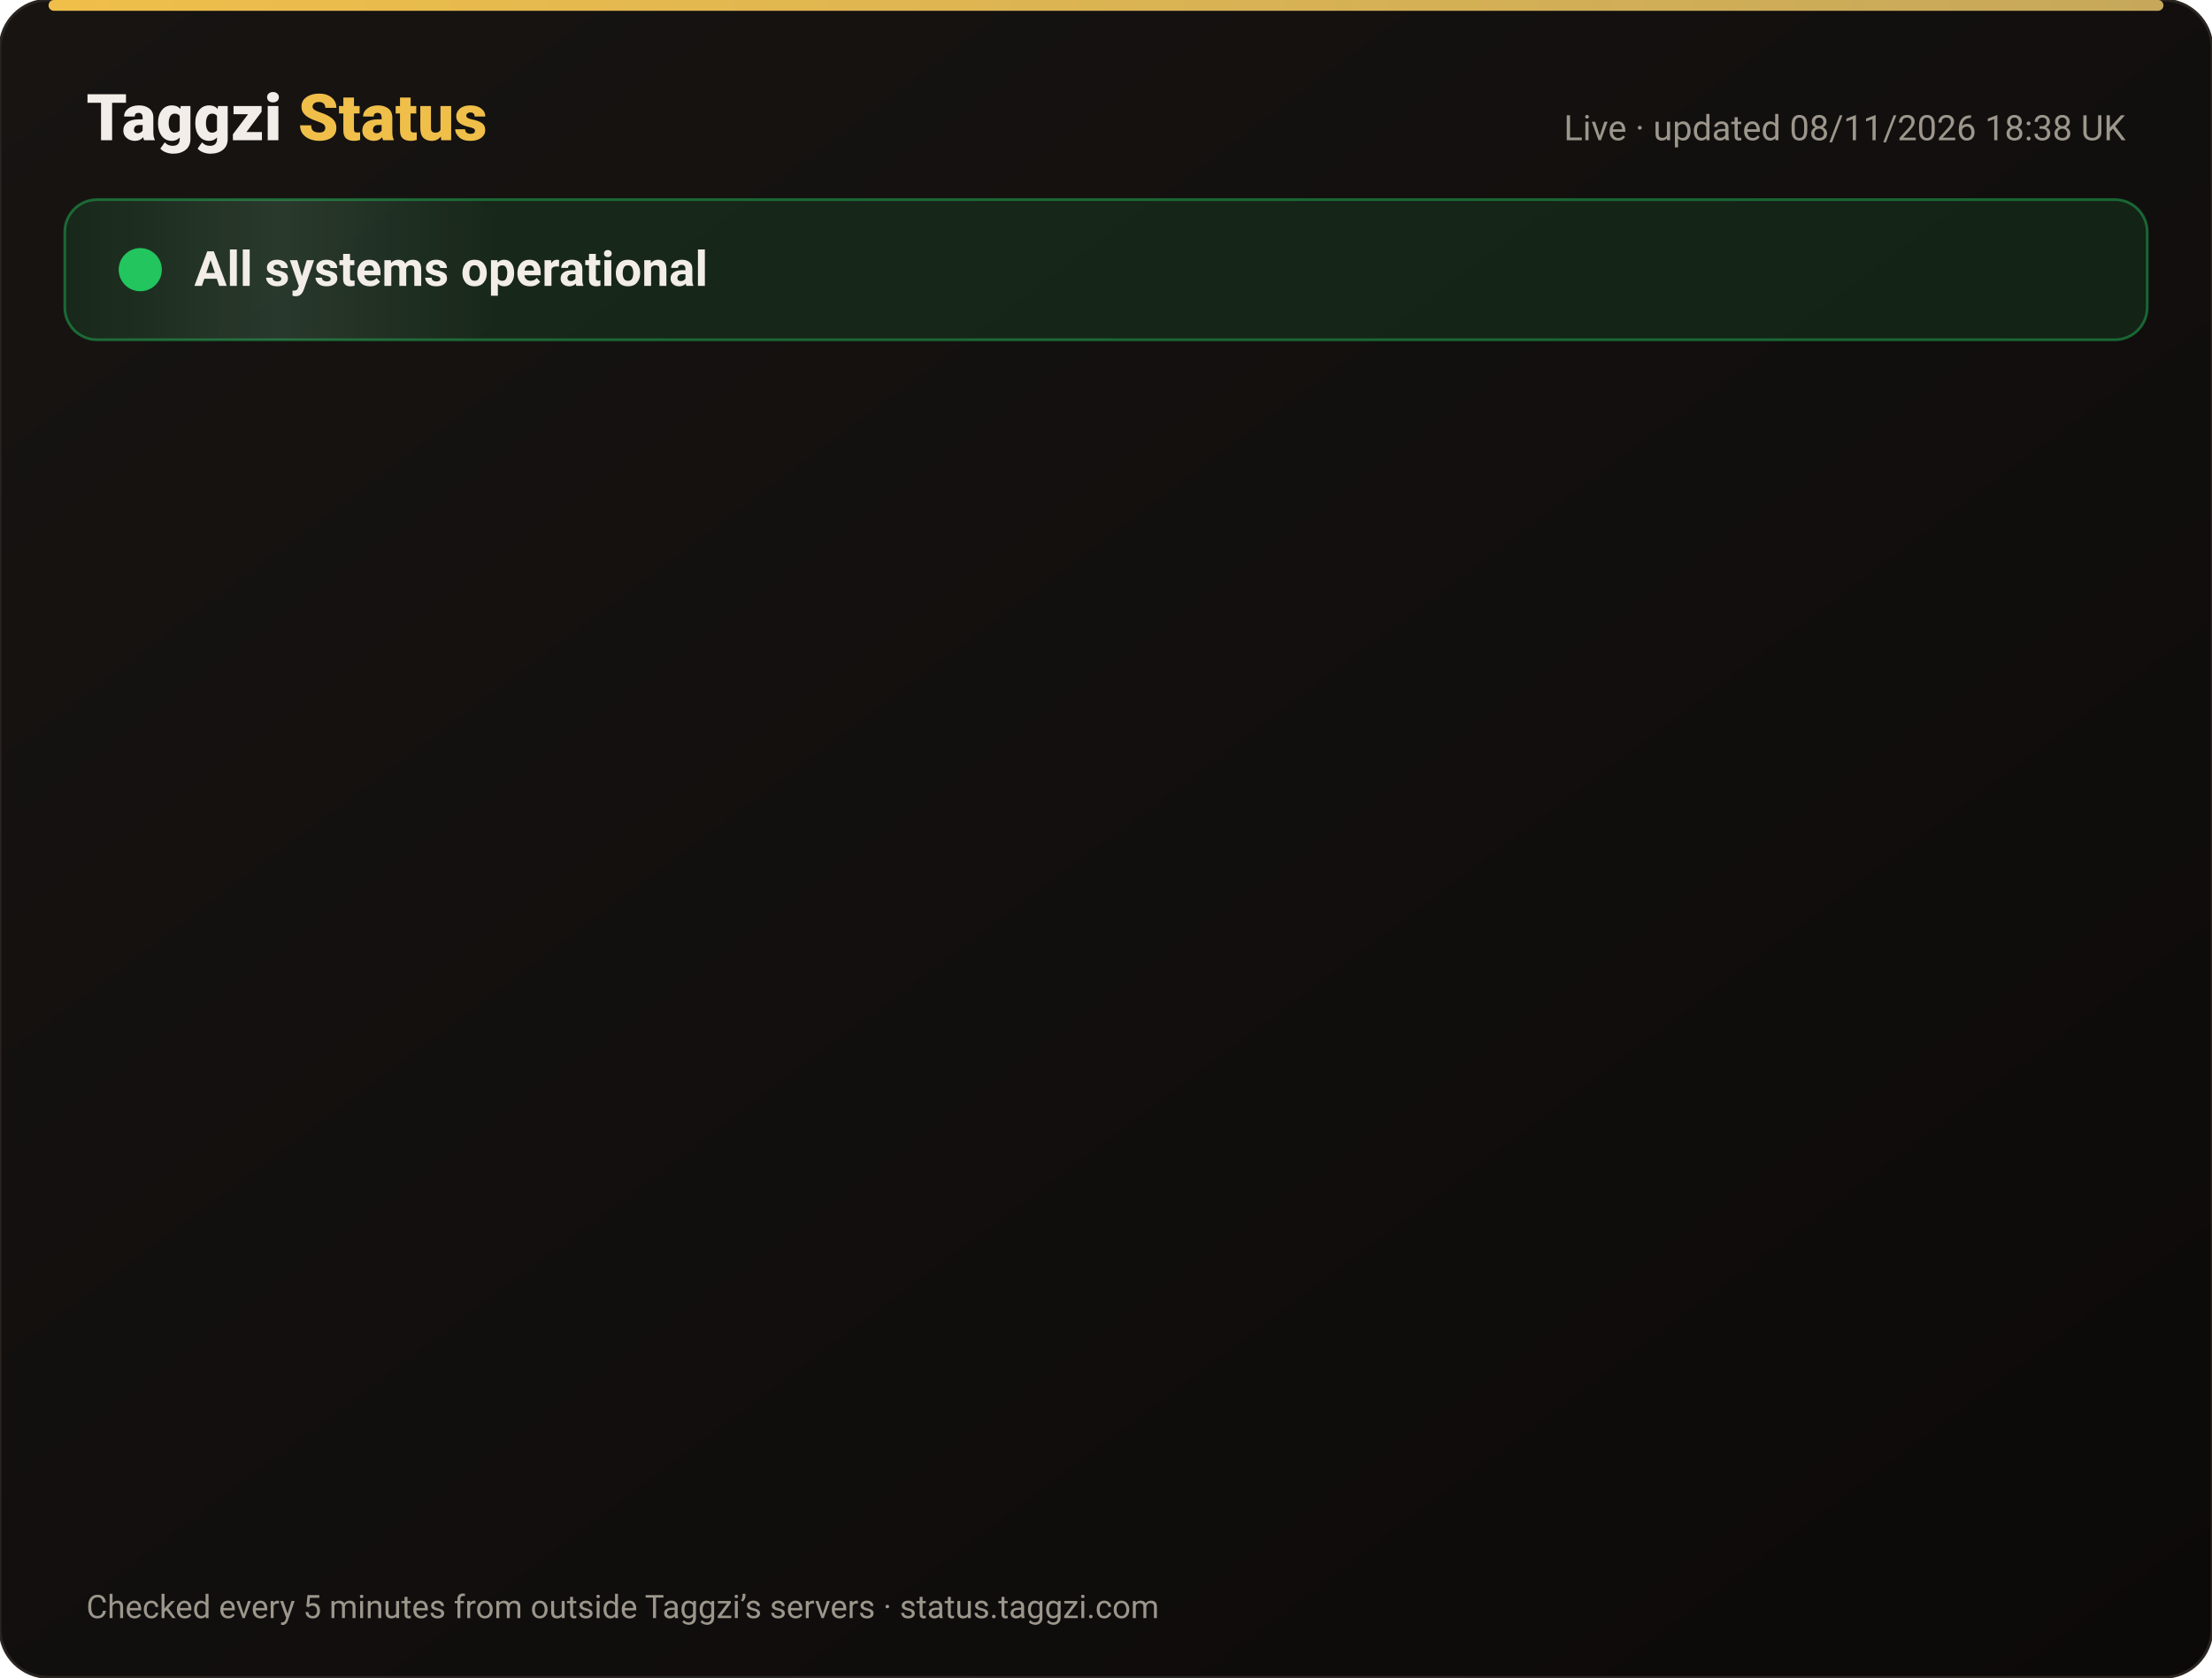
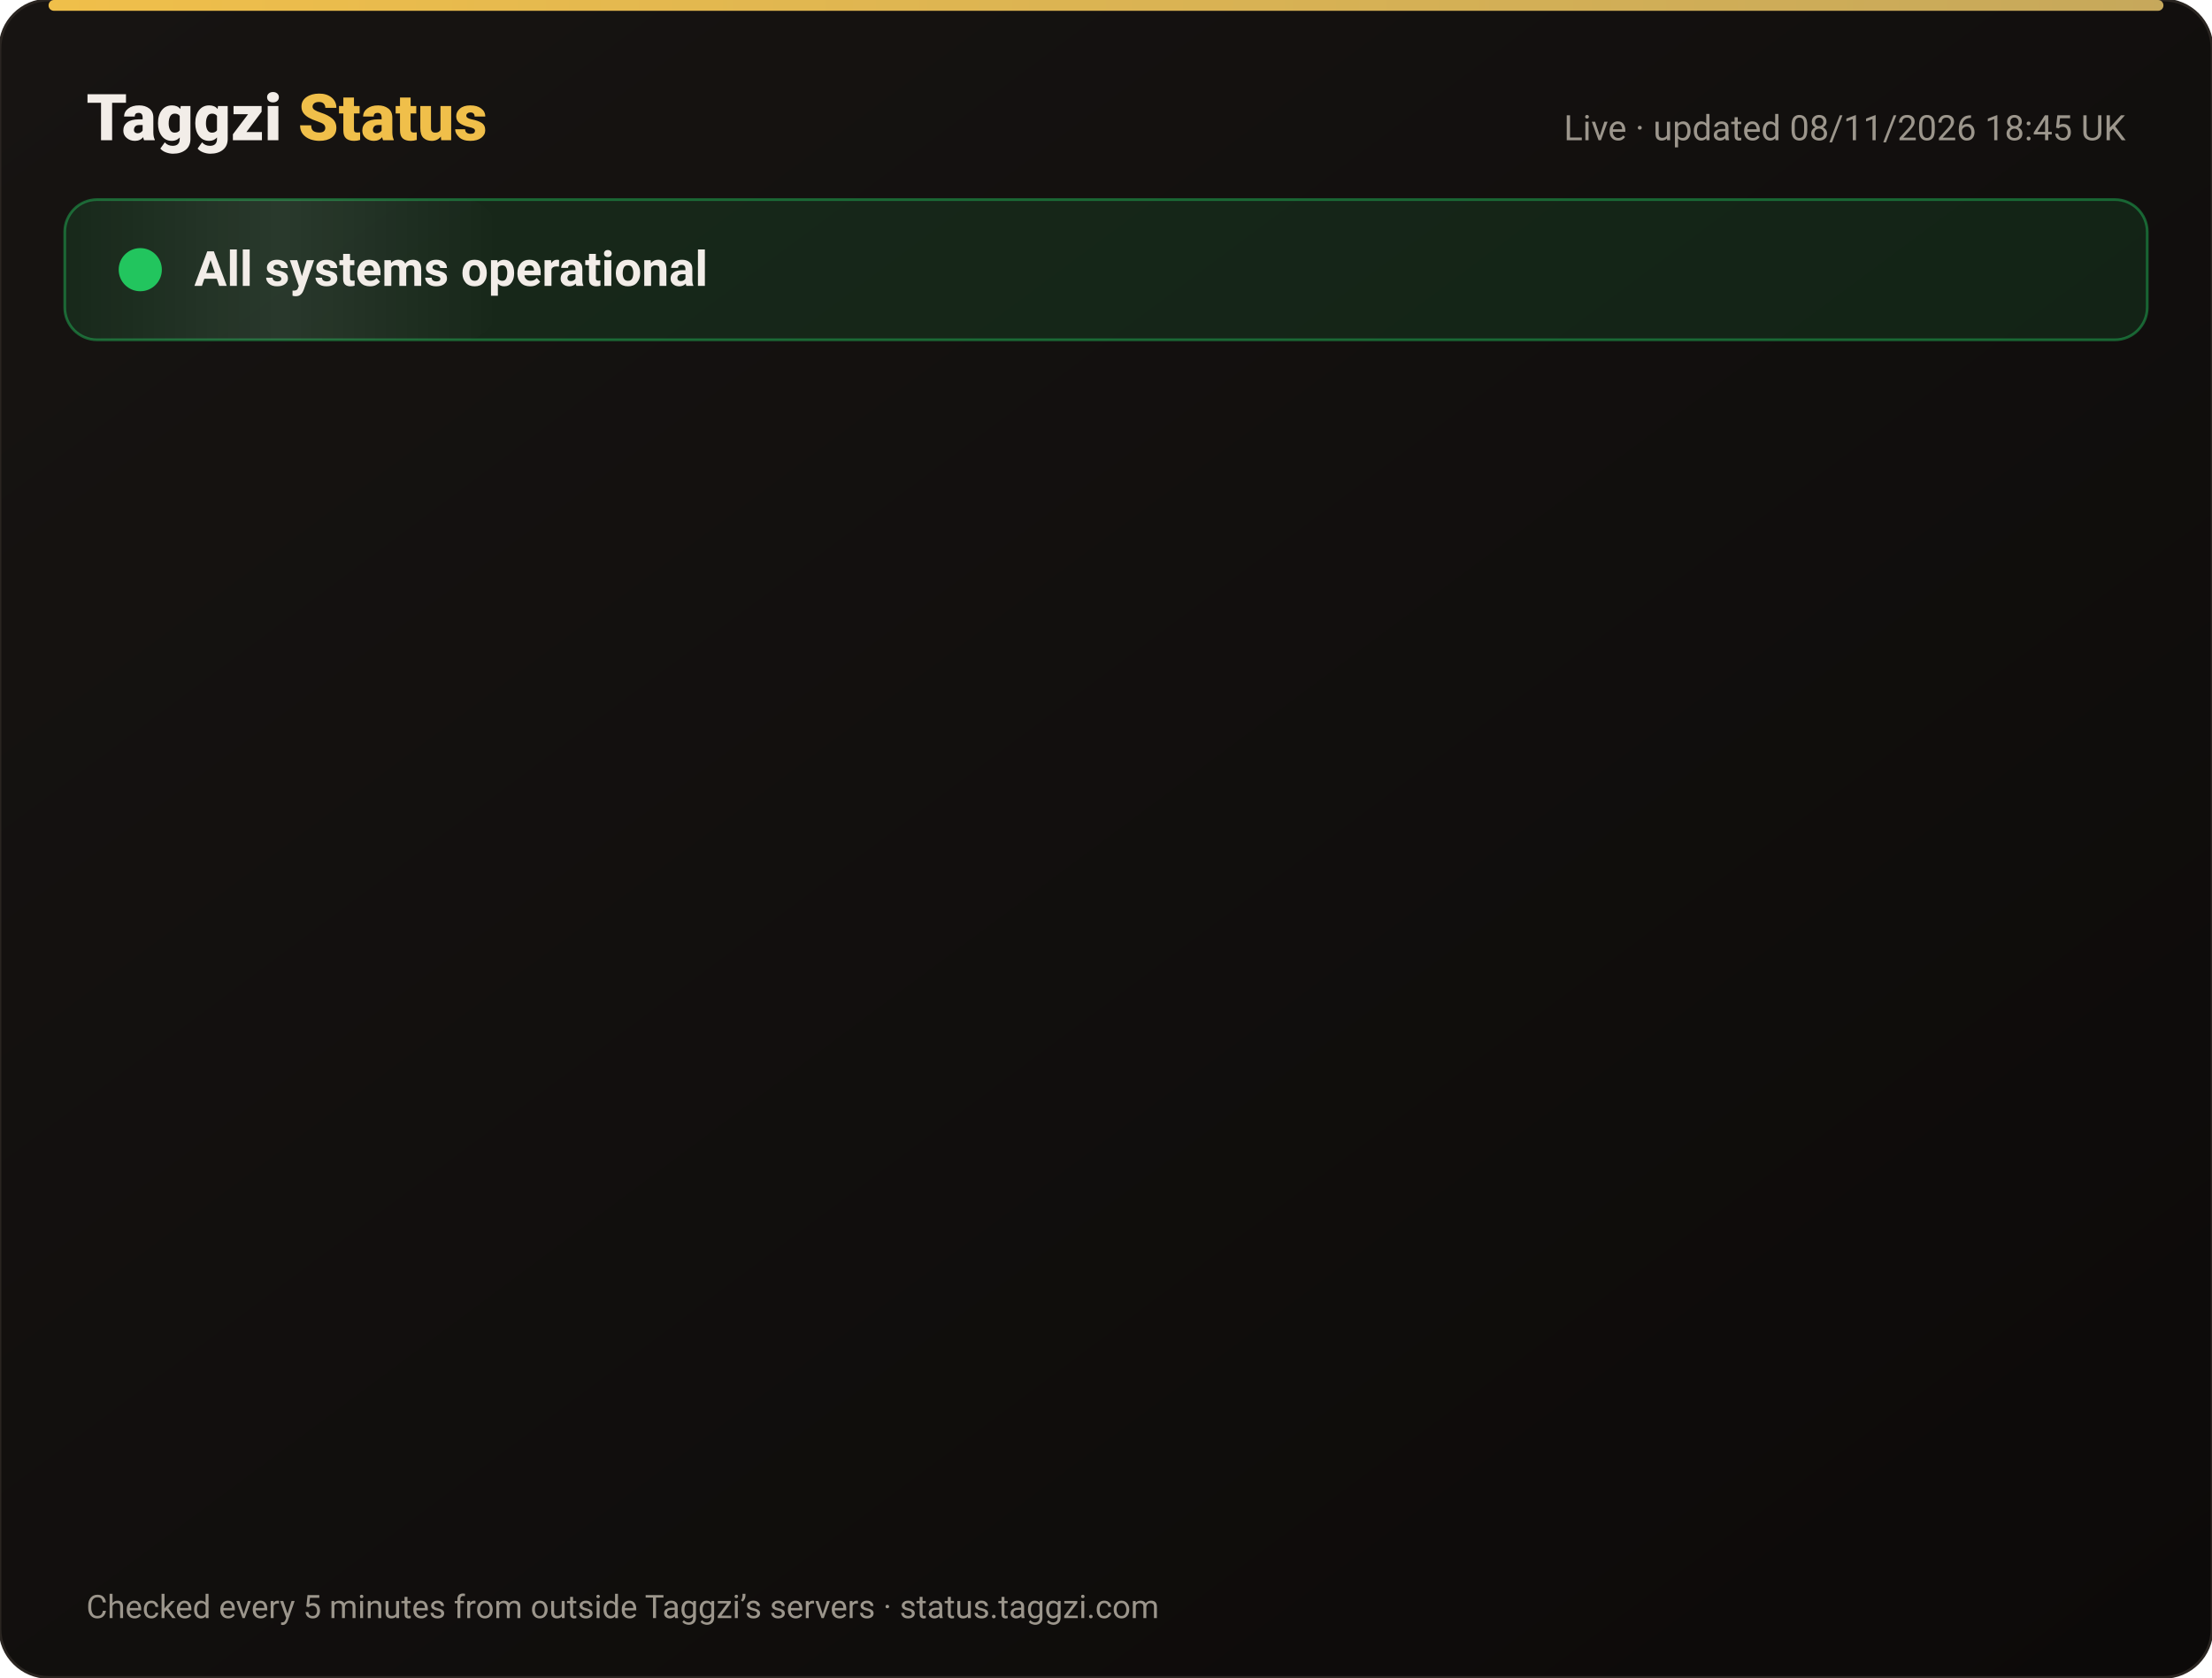
<svg xmlns="http://www.w3.org/2000/svg" width="820" height="622" viewBox="0 0 820 622" font-family="-apple-system,Segoe UI,Roboto,Helvetica,Arial,sans-serif">
  <defs>
    <linearGradient id="bg" x1="0" y1="0" x2="1" y2="1">
      <stop offset="0" stop-color="#171412" />
      <stop offset="1" stop-color="#0C0A09" />
    </linearGradient>
    <linearGradient id="gold" x1="0" x2="1">
      <stop offset="0" stop-color="#F0BF4A" />
      <stop offset="1" stop-color="#c6a85b" />
    </linearGradient>
    <linearGradient id="shine" x1="0" x2="1">
      <stop offset="0" stop-color="#fff" stop-opacity="0" />
      <stop offset=".5" stop-color="#fff" stop-opacity=".08" />
      <stop offset="1" stop-color="#fff" stop-opacity="0" />
    </linearGradient>
  </defs>
  <rect width="820" height="622" rx="18" fill="url(#bg)" stroke="#2a2521" />
  <rect x="18" y="0" width="784" height="4" rx="2" fill="url(#gold)" />
  <text x="32" y="52" font-size="24" font-weight="800" fill="#F2EDE8">Taggzi <tspan fill="#F0BF4A">Status</tspan>
  </text>
-   <text x="788" y="52" font-size="13" fill="#9C968C" text-anchor="end">Live · updated 08/11/2026 18:38 UK</text>
+   <text x="788" y="52" font-size="13" fill="#9C968C" text-anchor="end">Live · updated 08/11/2026 18:45 UK</text>
  <rect x="24" y="74" width="772" height="52" rx="12" fill="#22c55e" fill-opacity=".12" stroke="#22c55e" stroke-opacity=".45" />
  <rect x="24" y="74" width="160" height="52" rx="12" fill="url(#shine)">
    <animate attributeName="x" from="-160" to="820" dur="4s" repeatCount="indefinite" />
  </rect>
  <circle cx="52" cy="100" r="7" fill="#22c55e" />
  <circle cx="52" cy="100" r="7" fill="none" stroke="#22c55e" stroke-width="2">
    <animate attributeName="r" values="7;15;7" dur="2s" repeatCount="indefinite" />
    <animate attributeName="opacity" values=".9;0;.9" dur="2s" repeatCount="indefinite" />
  </circle>
  <text x="72" y="106" font-size="18" font-weight="700" fill="#F2EDE8">All systems operational</text>
  <g opacity="0">
    <animate attributeName="opacity" from="0" to="1" begin="0.00s" dur=".6s" fill="freeze" />
    <line x1="32" y1="188" x2="788" y2="188" stroke="#2a2521" />
    <circle cx="44" cy="166" r="6" fill="#22c55e">
      <animate attributeName="opacity" values="1;.45;1" dur="2.4s" begin="0.00s" repeatCount="indefinite" />
    </circle>
    <text x="62" y="171" font-size="15" font-weight="650" fill="#F2EDE8">Website</text>
    <text x="630" y="171" font-size="13" fill="#9C968C" text-anchor="end">99.97% uptime</text>
    <rect x="648" y="154" width="140" height="24" rx="12" fill="#22c55e" fill-opacity=".14" stroke="#22c55e" stroke-opacity=".5" />
    <text x="718" y="171" font-size="12" font-weight="700" fill="#22c55e" text-anchor="middle">Operational</text>
  </g>
  <g opacity="0">
    <animate attributeName="opacity" from="0" to="1" begin="0.15s" dur=".6s" fill="freeze" />
    <line x1="32" y1="234" x2="788" y2="234" stroke="#2a2521" />
    <circle cx="44" cy="212" r="6" fill="#22c55e">
      <animate attributeName="opacity" values="1;.45;1" dur="2.4s" begin="0.15s" repeatCount="indefinite" />
    </circle>
    <text x="62" y="217" font-size="15" font-weight="650" fill="#F2EDE8">Tag scans</text>
    <text x="630" y="217" font-size="13" fill="#9C968C" text-anchor="end">99.97% uptime</text>
    <rect x="648" y="200" width="140" height="24" rx="12" fill="#22c55e" fill-opacity=".14" stroke="#22c55e" stroke-opacity=".5" />
    <text x="718" y="217" font-size="12" font-weight="700" fill="#22c55e" text-anchor="middle">Operational</text>
  </g>
  <g opacity="0">
    <animate attributeName="opacity" from="0" to="1" begin="0.30s" dur=".6s" fill="freeze" />
    <line x1="32" y1="280" x2="788" y2="280" stroke="#2a2521" />
    <circle cx="44" cy="258" r="6" fill="#22c55e">
      <animate attributeName="opacity" values="1;.45;1" dur="2.4s" begin="0.30s" repeatCount="indefinite" />
    </circle>
    <text x="62" y="263" font-size="15" font-weight="650" fill="#F2EDE8">Manual tag lookup</text>
    <text x="630" y="263" font-size="13" fill="#9C968C" text-anchor="end">99.97% uptime</text>
    <rect x="648" y="246" width="140" height="24" rx="12" fill="#22c55e" fill-opacity=".14" stroke="#22c55e" stroke-opacity=".5" />
    <text x="718" y="263" font-size="12" font-weight="700" fill="#22c55e" text-anchor="middle">Operational</text>
  </g>
  <g opacity="0">
    <animate attributeName="opacity" from="0" to="1" begin="0.45s" dur=".6s" fill="freeze" />
    <line x1="32" y1="326" x2="788" y2="326" stroke="#2a2521" />
    <circle cx="44" cy="304" r="6" fill="#22c55e">
      <animate attributeName="opacity" values="1;.45;1" dur="2.4s" begin="0.45s" repeatCount="indefinite" />
    </circle>
    <text x="62" y="309" font-size="15" font-weight="650" fill="#F2EDE8">App &amp; login</text>
    <text x="630" y="309" font-size="13" fill="#9C968C" text-anchor="end">99.97% uptime</text>
    <rect x="648" y="292" width="140" height="24" rx="12" fill="#22c55e" fill-opacity=".14" stroke="#22c55e" stroke-opacity=".5" />
    <text x="718" y="309" font-size="12" font-weight="700" fill="#22c55e" text-anchor="middle">Operational</text>
  </g>
  <g opacity="0">
    <animate attributeName="opacity" from="0" to="1" begin="0.60s" dur=".6s" fill="freeze" />
    <line x1="32" y1="372" x2="788" y2="372" stroke="#2a2521" />
    <circle cx="44" cy="350" r="6" fill="#22c55e">
      <animate attributeName="opacity" values="1;.45;1" dur="2.4s" begin="0.60s" repeatCount="indefinite" />
    </circle>
    <text x="62" y="355" font-size="15" font-weight="650" fill="#F2EDE8">Community alerts</text>
    <text x="630" y="355" font-size="13" fill="#9C968C" text-anchor="end">99.97% uptime</text>
    <rect x="648" y="338" width="140" height="24" rx="12" fill="#22c55e" fill-opacity=".14" stroke="#22c55e" stroke-opacity=".5" />
    <text x="718" y="355" font-size="12" font-weight="700" fill="#22c55e" text-anchor="middle">Operational</text>
  </g>
  <g opacity="0">
    <animate attributeName="opacity" from="0" to="1" begin="0.75s" dur=".6s" fill="freeze" />
    <line x1="32" y1="418" x2="788" y2="418" stroke="#2a2521" />
    <circle cx="44" cy="396" r="6" fill="#22c55e">
      <animate attributeName="opacity" values="1;.45;1" dur="2.4s" begin="0.75s" repeatCount="indefinite" />
    </circle>
    <text x="62" y="401" font-size="15" font-weight="650" fill="#F2EDE8">Private calling</text>
    <text x="630" y="401" font-size="13" fill="#9C968C" text-anchor="end">99.97% uptime</text>
    <rect x="648" y="384" width="140" height="24" rx="12" fill="#22c55e" fill-opacity=".14" stroke="#22c55e" stroke-opacity=".5" />
    <text x="718" y="401" font-size="12" font-weight="700" fill="#22c55e" text-anchor="middle">Operational</text>
  </g>
  <g opacity="0">
    <animate attributeName="opacity" from="0" to="1" begin="0.90s" dur=".6s" fill="freeze" />
    <line x1="32" y1="464" x2="788" y2="464" stroke="#2a2521" />
    <circle cx="44" cy="442" r="6" fill="#22c55e">
      <animate attributeName="opacity" values="1;.45;1" dur="2.4s" begin="0.90s" repeatCount="indefinite" />
    </circle>
    <text x="62" y="447" font-size="15" font-weight="650" fill="#F2EDE8">Payments</text>
    <text x="630" y="447" font-size="13" fill="#9C968C" text-anchor="end">99.96% uptime</text>
    <rect x="648" y="430" width="140" height="24" rx="12" fill="#22c55e" fill-opacity=".14" stroke="#22c55e" stroke-opacity=".5" />
    <text x="718" y="447" font-size="12" font-weight="700" fill="#22c55e" text-anchor="middle">Operational</text>
  </g>
  <g opacity="0">
    <animate attributeName="opacity" from="0" to="1" begin="1.05s" dur=".6s" fill="freeze" />
    <line x1="32" y1="510" x2="788" y2="510" stroke="#2a2521" />
    <circle cx="44" cy="488" r="6" fill="#22c55e">
      <animate attributeName="opacity" values="1;.45;1" dur="2.4s" begin="1.05s" repeatCount="indefinite" />
    </circle>
    <text x="62" y="493" font-size="15" font-weight="650" fill="#F2EDE8">Email &amp; support</text>
    <text x="630" y="493" font-size="13" fill="#9C968C" text-anchor="end">99.97% uptime</text>
    <rect x="648" y="476" width="140" height="24" rx="12" fill="#22c55e" fill-opacity=".14" stroke="#22c55e" stroke-opacity=".5" />
    <text x="718" y="493" font-size="12" font-weight="700" fill="#22c55e" text-anchor="middle">Operational</text>
  </g>
  <g opacity="0">
    <animate attributeName="opacity" from="0" to="1" begin="1.20s" dur=".6s" fill="freeze" />
    <line x1="32" y1="556" x2="788" y2="556" stroke="#2a2521" />
    <circle cx="44" cy="534" r="6" fill="#22c55e">
      <animate attributeName="opacity" values="1;.45;1" dur="2.4s" begin="1.20s" repeatCount="indefinite" />
    </circle>
    <text x="62" y="539" font-size="15" font-weight="650" fill="#F2EDE8">Secure connection (SSL)</text>
    <text x="630" y="539" font-size="13" fill="#9C968C" text-anchor="end">100.00% uptime</text>
    <rect x="648" y="522" width="140" height="24" rx="12" fill="#22c55e" fill-opacity=".14" stroke="#22c55e" stroke-opacity=".5" />
    <text x="718" y="539" font-size="12" font-weight="700" fill="#22c55e" text-anchor="middle">Operational</text>
  </g>
  <text x="32" y="600" font-size="12" fill="#9C968C">Checked every 5 minutes from outside Taggzi’s servers · status.taggzi.com</text>
</svg>
